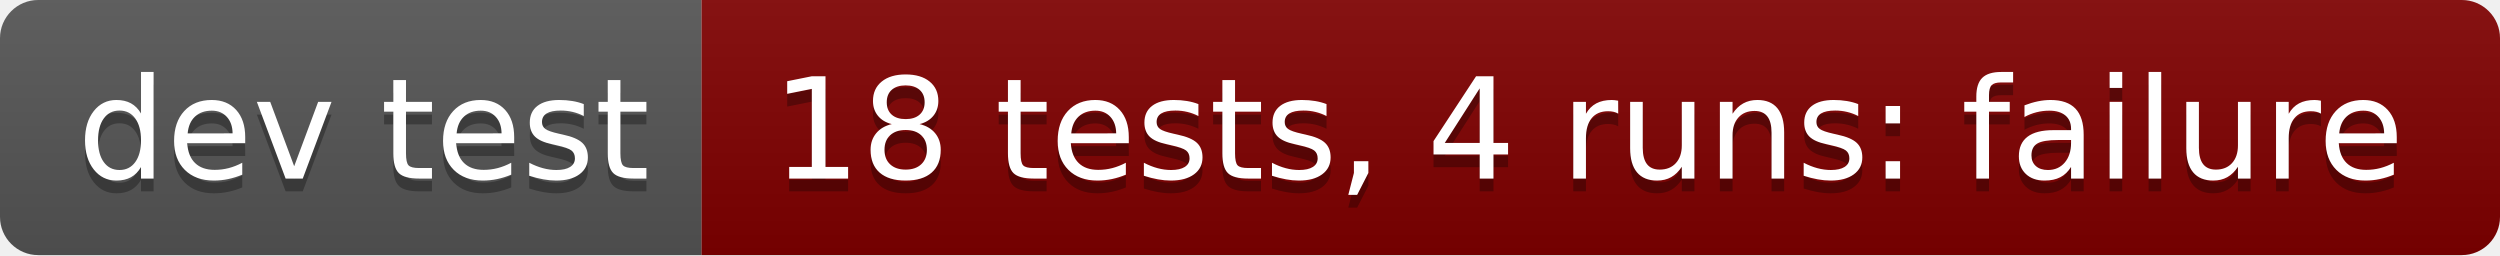
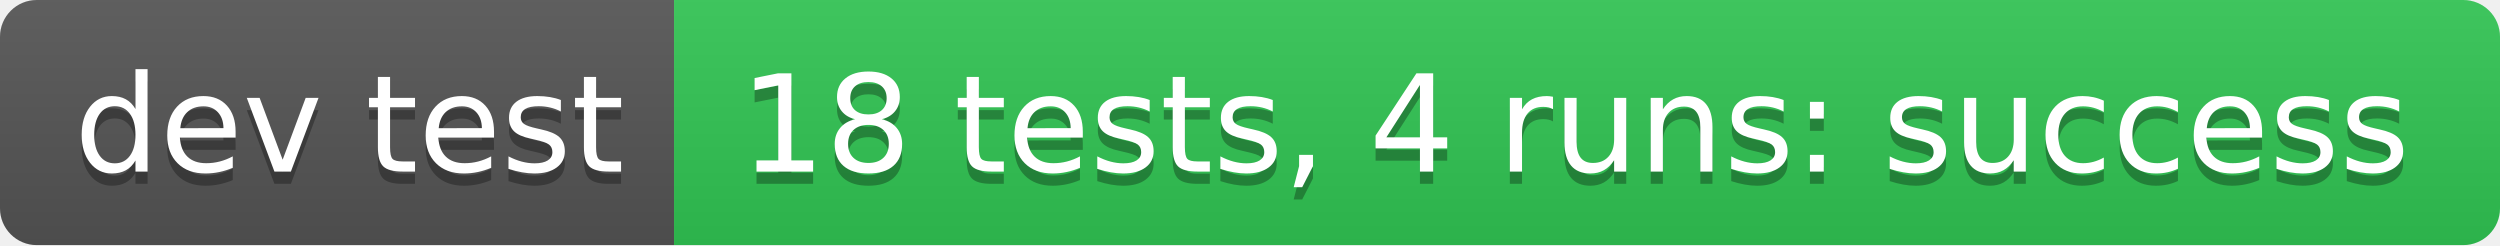
- <svg xmlns="http://www.w3.org/2000/svg" width="196" height="20" role="img" aria-label="dev test: 18 tests, 4 runs: failure">
+ <svg xmlns="http://www.w3.org/2000/svg" width="204" height="20" role="img" aria-label="dev test: 18 tests, 4 runs: success">
  <linearGradient id="s" x2="0" y2="100%">
    <stop offset="0" stop-color="#bbb" stop-opacity=".1" />
    <stop offset="1" stop-opacity=".1" />
  </linearGradient>
  <clipPath id="r">
-     <rect width="196" height="20" rx="3" fill="#fff" />
+     <rect width="204" height="20" rx="3" fill="#fff" />
  </clipPath>
  <g clip-path="url(#r)">
    <rect width="55" height="20" fill="#555" />
-     <rect x="55" width="141" height="20" fill="#800000" />
-     <rect width="196" height="20" fill="url(#s)" />
+     <rect x="55" width="149" height="20" fill="#31c653" />
+     <rect width="204" height="20" fill="url(#s)" />
  </g>
  <g fill="#fff" text-anchor="middle" font-family="Verdana,Geneva,DejaVu Sans,sans-serif" text-rendering="geometricPrecision" font-size="110">
    <text aria-hidden="true" x="285" y="150" fill="#010101" fill-opacity=".3" transform="scale(.1)" textLength="450">dev test</text>
    <text x="285" y="140" transform="scale(.1)" fill="#fff" textLength="450">dev test</text>
-     <text aria-hidden="true" x="1245" y="150" fill="#010101" fill-opacity=".3" transform="scale(.1)" textLength="1310">18 tests, 4 runs: failure</text>
-     <text x="1245" y="140" transform="scale(.1)" fill="#fff" textLength="1310">18 tests, 4 runs: failure</text>
+     <text aria-hidden="true" x="1285" y="150" fill="#010101" fill-opacity=".3" transform="scale(.1)" textLength="1390">18 tests, 4 runs: success</text>
+     <text x="1285" y="140" transform="scale(.1)" fill="#fff" textLength="1390">18 tests, 4 runs: success</text>
  </g>
</svg>
